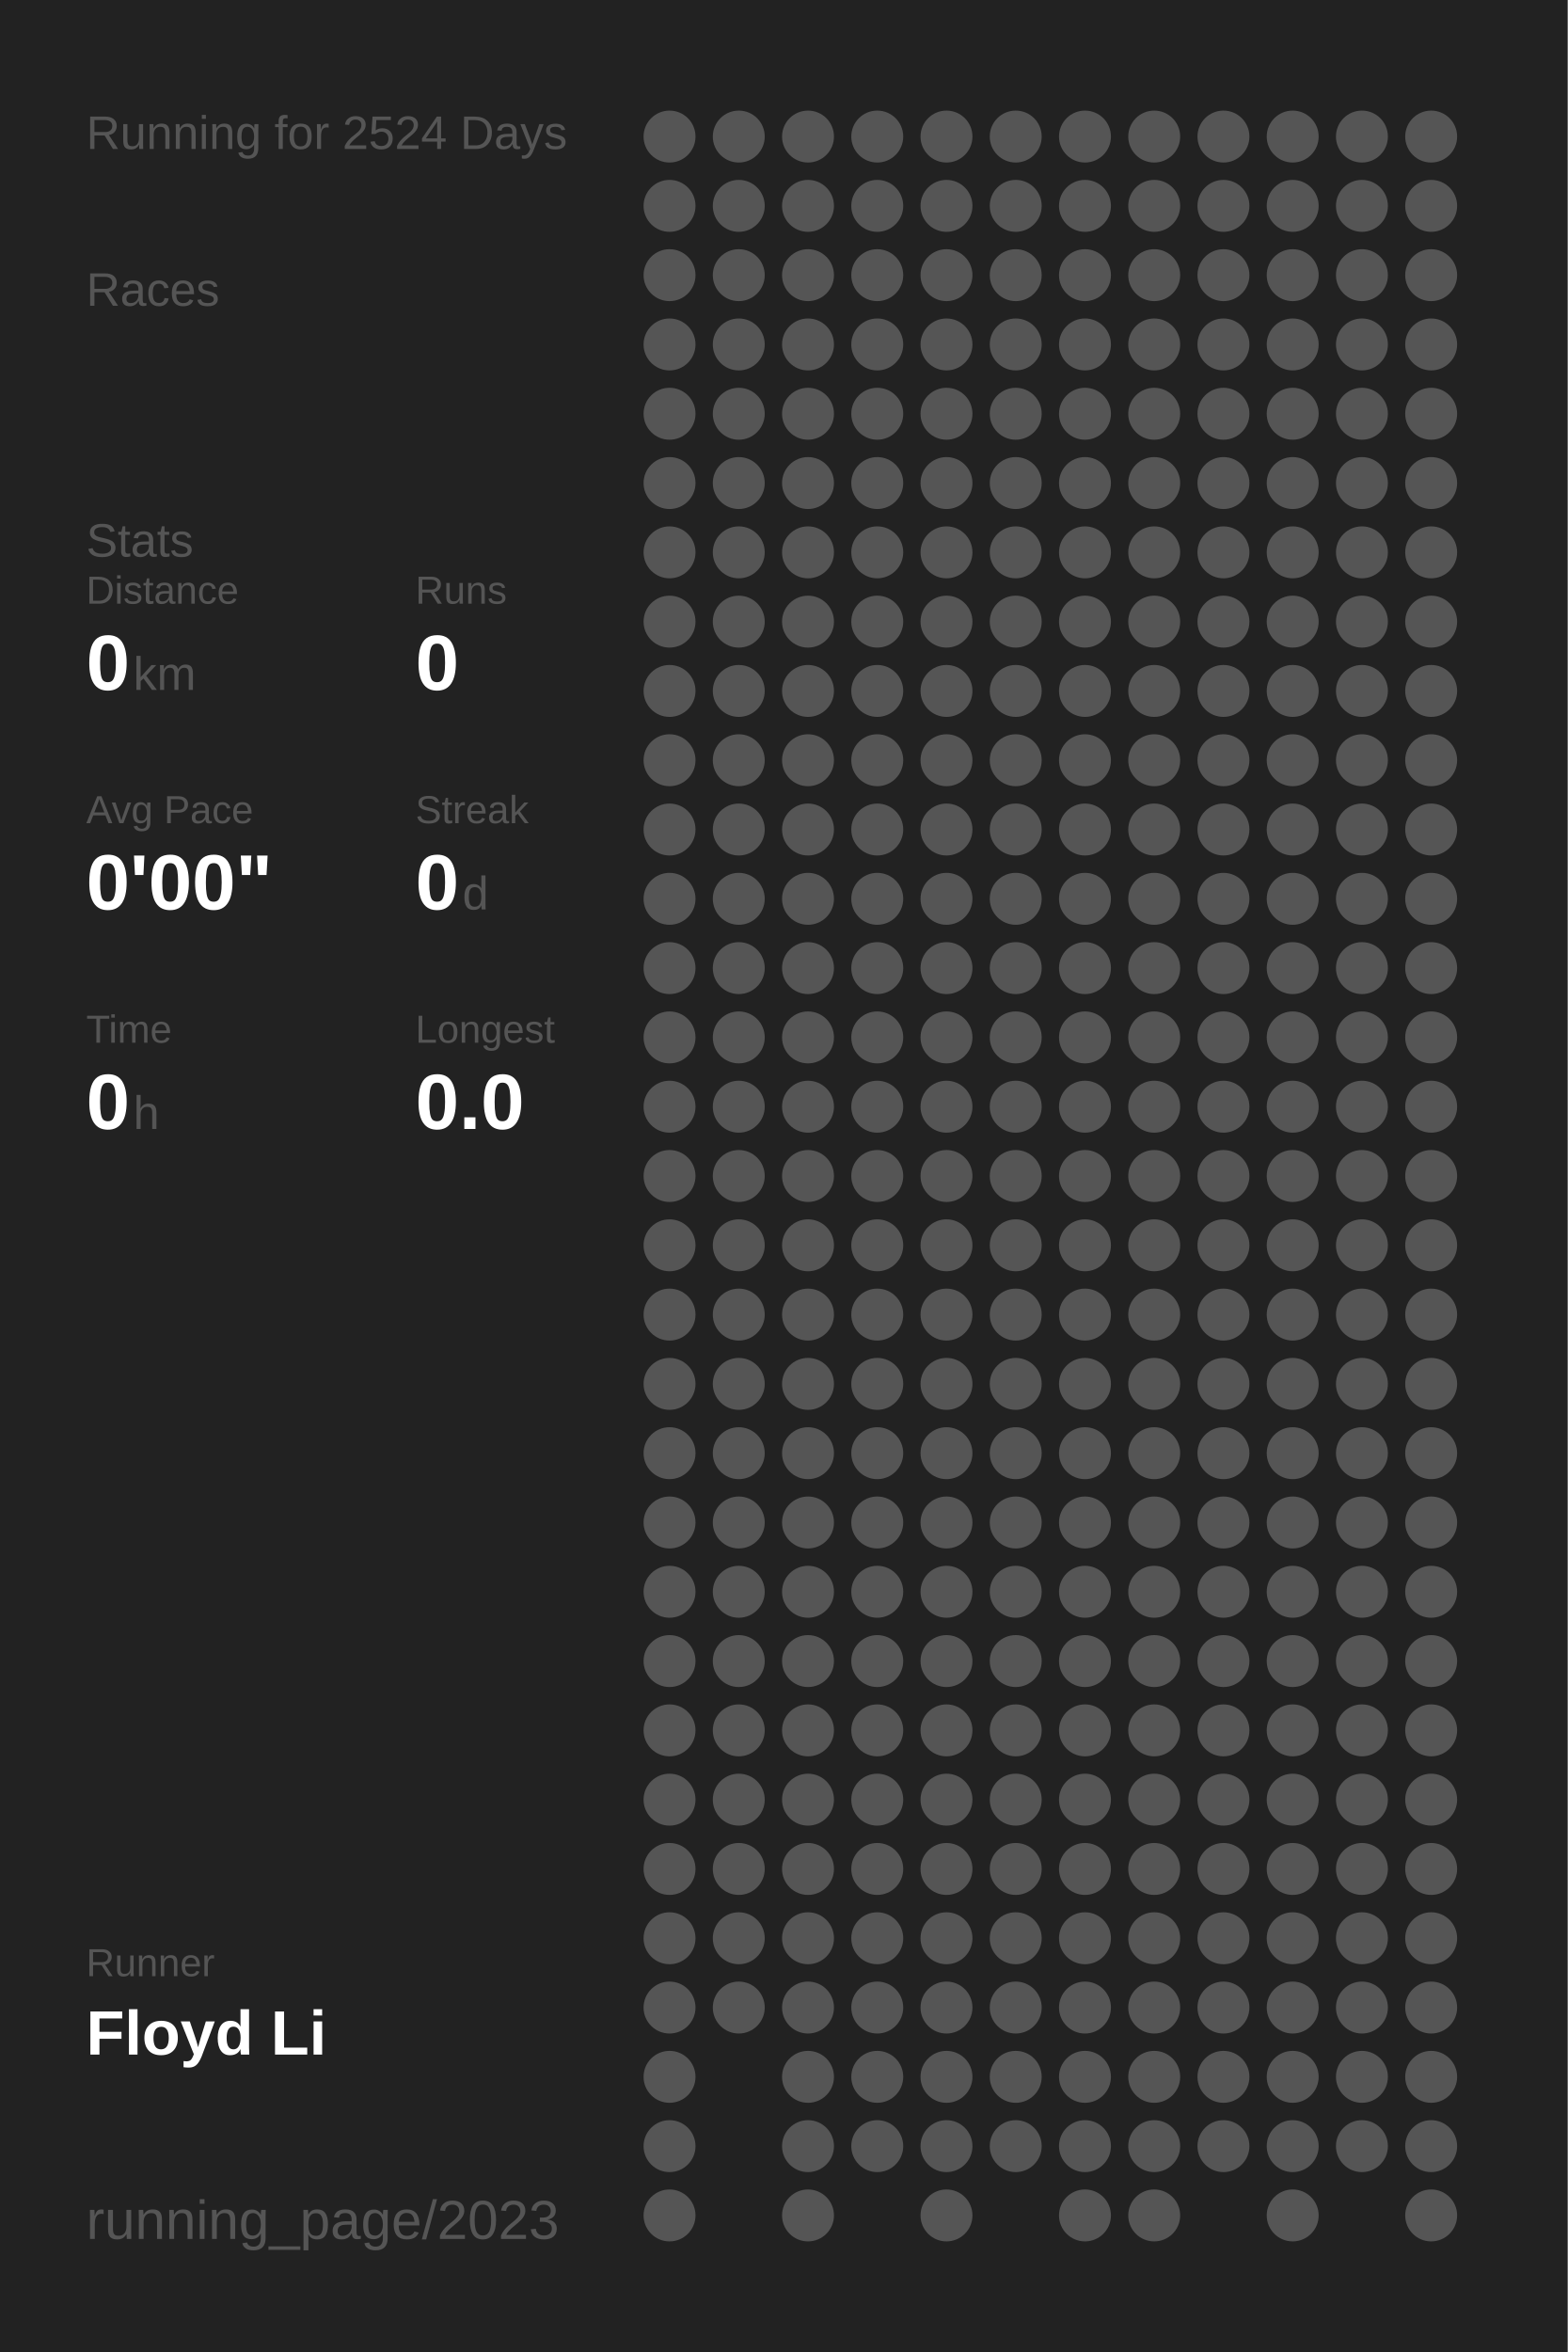
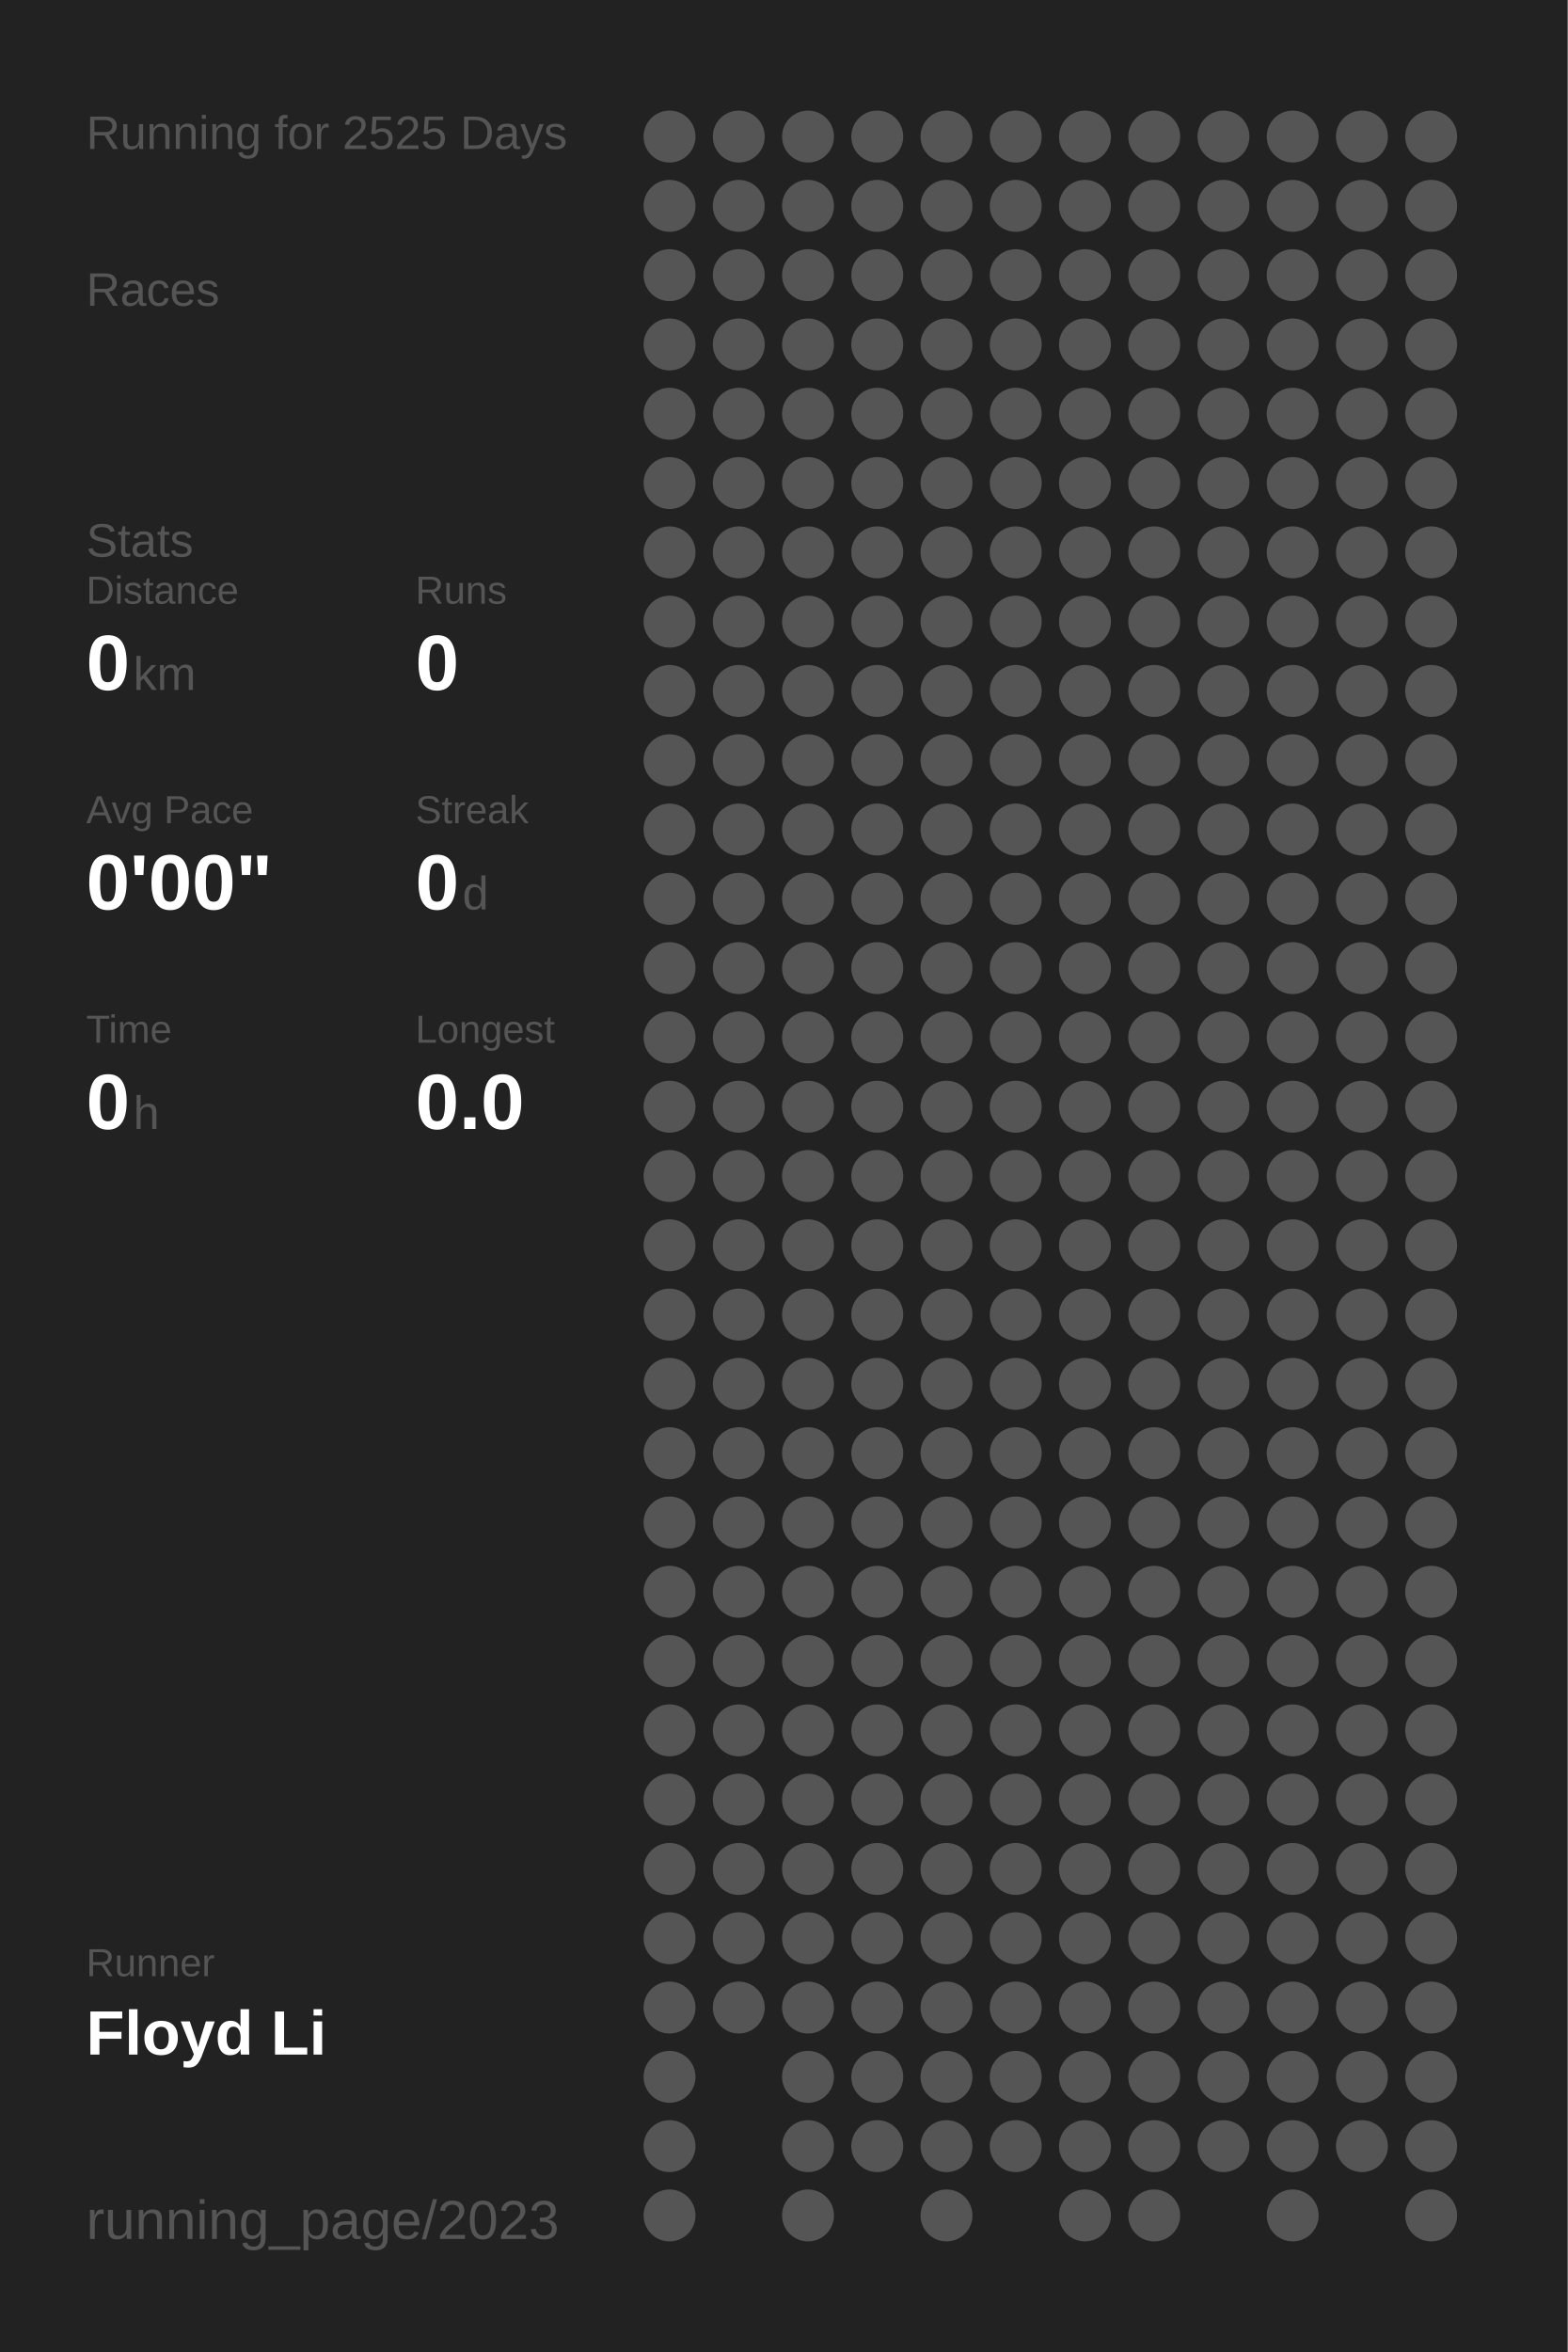
<svg xmlns="http://www.w3.org/2000/svg" baseProfile="full" height="300mm" version="1.1" viewBox="0,0,200,300" width="200mm">
  <defs />
  <rect fill="#222222" height="300" width="200" x="0" y="0" />
-   <text fill="#555555" style="font-size:6px; font-family:Arial;" x="11" y="19">Running for 2524 Days</text>
+   <text fill="#555555" style="font-size:6px; font-family:Arial;" x="11" y="19">Running for 2525 Days</text>
  <text fill="#555555" style="font-size:6px; font-family:Arial;" x="11" y="39">Races</text>
  <text fill="#555555" style="font-size:6px; font-family:Arial;" x="11" y="71">Stats</text>
  <text fill="#555555" style="font-size:5px; font-family:Arial;" x="11" y="77">Distance</text>
  <text fill="#FFFFFF" style="font-size:10px; font-family:Arial; font-weight:bold;" x="11" y="88">0</text>
  <text fill="#555555" style="font-size:6px; font-family:Arial;" x="17" y="88">km</text>
  <text fill="#555555" style="font-size:5px; font-family:Arial;" x="53" y="77">Runs</text>
  <text fill="#FFFFFF" style="font-size:10px; font-family:Arial; font-weight:bold;" x="53" y="88">0</text>
  <text fill="#555555" style="font-size:5px; font-family:Arial;" x="11" y="105">Avg Pace</text>
  <text fill="#FFFFFF" style="font-size:10px; font-family:Arial; font-weight:bold;" x="11" y="116">0'00"</text>
  <text fill="#555555" style="font-size:5px; font-family:Arial;" x="53" y="105">Streak</text>
  <text fill="#FFFFFF" style="font-size:10px; font-family:Arial; font-weight:bold;" x="53" y="116">0</text>
  <text fill="#555555" style="font-size:6px; font-family:Arial;" x="59" y="116">d</text>
  <text fill="#555555" style="font-size:5px; font-family:Arial;" x="11" y="133">Time</text>
  <text fill="#FFFFFF" style="font-size:10px; font-family:Arial; font-weight:bold;" x="11" y="144">0</text>
  <text fill="#555555" style="font-size:6px; font-family:Arial;" x="17" y="144">h</text>
  <text fill="#555555" style="font-size:5px; font-family:Arial;" x="53" y="133">Longest</text>
  <text fill="#FFFFFF" style="font-size:10px; font-family:Arial; font-weight:bold;" x="53" y="144">0.0</text>
  <text fill="#555555" style="font-size:5px; font-family:Arial;" x="11" y="252.065">Runner</text>
  <text fill="#FFFFFF" style="font-size:8px; font-family:Arial; font-weight:bold;" x="11" y="262.065">Floyd Li</text>
  <text fill="#555555" style="font-size:7px; font-family:Arial;" x="11" y="285.581">running_page/2023</text>
  <circle cx="85.417" cy="17.419" fill="#555555" r="3.312" />
  <circle cx="85.417" cy="26.258" fill="#555555" r="3.312" />
  <circle cx="85.417" cy="35.097" fill="#555555" r="3.312" />
  <circle cx="85.417" cy="43.935" fill="#555555" r="3.312" />
  <circle cx="85.417" cy="52.774" fill="#555555" r="3.312" />
  <circle cx="85.417" cy="61.613" fill="#555555" r="3.312" />
  <circle cx="85.417" cy="70.452" fill="#555555" r="3.312" />
  <circle cx="85.417" cy="79.29" fill="#555555" r="3.312" />
  <circle cx="85.417" cy="88.129" fill="#555555" r="3.312" />
  <circle cx="85.417" cy="96.968" fill="#555555" r="3.312" />
  <circle cx="85.417" cy="105.806" fill="#555555" r="3.312" />
  <circle cx="85.417" cy="114.645" fill="#555555" r="3.312" />
  <circle cx="85.417" cy="123.484" fill="#555555" r="3.312" />
  <circle cx="85.417" cy="132.323" fill="#555555" r="3.312" />
  <circle cx="85.417" cy="141.161" fill="#555555" r="3.312" />
  <circle cx="85.417" cy="150" fill="#555555" r="3.312" />
  <circle cx="85.417" cy="158.839" fill="#555555" r="3.312" />
  <circle cx="85.417" cy="167.677" fill="#555555" r="3.312" />
  <circle cx="85.417" cy="176.516" fill="#555555" r="3.312" />
  <circle cx="85.417" cy="185.355" fill="#555555" r="3.312" />
  <circle cx="85.417" cy="194.194" fill="#555555" r="3.312" />
  <circle cx="85.417" cy="203.032" fill="#555555" r="3.312" />
  <circle cx="85.417" cy="211.871" fill="#555555" r="3.312" />
  <circle cx="85.417" cy="220.71" fill="#555555" r="3.312" />
  <circle cx="85.417" cy="229.548" fill="#555555" r="3.312" />
  <circle cx="85.417" cy="238.387" fill="#555555" r="3.312" />
  <circle cx="85.417" cy="247.226" fill="#555555" r="3.312" />
  <circle cx="85.417" cy="256.065" fill="#555555" r="3.312" />
  <circle cx="85.417" cy="264.903" fill="#555555" r="3.312" />
  <circle cx="85.417" cy="273.742" fill="#555555" r="3.312" />
  <circle cx="85.417" cy="282.581" fill="#555555" r="3.312" />
  <circle cx="94.25" cy="17.419" fill="#555555" r="3.312" />
  <circle cx="94.25" cy="26.258" fill="#555555" r="3.312" />
  <circle cx="94.25" cy="35.097" fill="#555555" r="3.312" />
  <circle cx="94.25" cy="43.935" fill="#555555" r="3.312" />
  <circle cx="94.25" cy="52.774" fill="#555555" r="3.312" />
  <circle cx="94.25" cy="61.613" fill="#555555" r="3.312" />
  <circle cx="94.25" cy="70.452" fill="#555555" r="3.312" />
  <circle cx="94.25" cy="79.29" fill="#555555" r="3.312" />
  <circle cx="94.25" cy="88.129" fill="#555555" r="3.312" />
  <circle cx="94.25" cy="96.968" fill="#555555" r="3.312" />
  <circle cx="94.25" cy="105.806" fill="#555555" r="3.312" />
  <circle cx="94.25" cy="114.645" fill="#555555" r="3.312" />
  <circle cx="94.25" cy="123.484" fill="#555555" r="3.312" />
  <circle cx="94.25" cy="132.323" fill="#555555" r="3.312" />
  <circle cx="94.25" cy="141.161" fill="#555555" r="3.312" />
  <circle cx="94.25" cy="150" fill="#555555" r="3.312" />
  <circle cx="94.25" cy="158.839" fill="#555555" r="3.312" />
  <circle cx="94.25" cy="167.677" fill="#555555" r="3.312" />
  <circle cx="94.25" cy="176.516" fill="#555555" r="3.312" />
  <circle cx="94.25" cy="185.355" fill="#555555" r="3.312" />
  <circle cx="94.25" cy="194.194" fill="#555555" r="3.312" />
  <circle cx="94.25" cy="203.032" fill="#555555" r="3.312" />
  <circle cx="94.25" cy="211.871" fill="#555555" r="3.312" />
  <circle cx="94.25" cy="220.71" fill="#555555" r="3.312" />
  <circle cx="94.25" cy="229.548" fill="#555555" r="3.312" />
  <circle cx="94.25" cy="238.387" fill="#555555" r="3.312" />
  <circle cx="94.25" cy="247.226" fill="#555555" r="3.312" />
  <circle cx="94.25" cy="256.065" fill="#555555" r="3.312" />
  <circle cx="103.083" cy="17.419" fill="#555555" r="3.312" />
  <circle cx="103.083" cy="26.258" fill="#555555" r="3.312" />
  <circle cx="103.083" cy="35.097" fill="#555555" r="3.312" />
  <circle cx="103.083" cy="43.935" fill="#555555" r="3.312" />
  <circle cx="103.083" cy="52.774" fill="#555555" r="3.312" />
  <circle cx="103.083" cy="61.613" fill="#555555" r="3.312" />
  <circle cx="103.083" cy="70.452" fill="#555555" r="3.312" />
  <circle cx="103.083" cy="79.29" fill="#555555" r="3.312" />
  <circle cx="103.083" cy="88.129" fill="#555555" r="3.312" />
  <circle cx="103.083" cy="96.968" fill="#555555" r="3.312" />
  <circle cx="103.083" cy="105.806" fill="#555555" r="3.312" />
  <circle cx="103.083" cy="114.645" fill="#555555" r="3.312" />
  <circle cx="103.083" cy="123.484" fill="#555555" r="3.312" />
  <circle cx="103.083" cy="132.323" fill="#555555" r="3.312" />
  <circle cx="103.083" cy="141.161" fill="#555555" r="3.312" />
  <circle cx="103.083" cy="150" fill="#555555" r="3.312" />
  <circle cx="103.083" cy="158.839" fill="#555555" r="3.312" />
  <circle cx="103.083" cy="167.677" fill="#555555" r="3.312" />
  <circle cx="103.083" cy="176.516" fill="#555555" r="3.312" />
  <circle cx="103.083" cy="185.355" fill="#555555" r="3.312" />
  <circle cx="103.083" cy="194.194" fill="#555555" r="3.312" />
  <circle cx="103.083" cy="203.032" fill="#555555" r="3.312" />
  <circle cx="103.083" cy="211.871" fill="#555555" r="3.312" />
  <circle cx="103.083" cy="220.71" fill="#555555" r="3.312" />
  <circle cx="103.083" cy="229.548" fill="#555555" r="3.312" />
  <circle cx="103.083" cy="238.387" fill="#555555" r="3.312" />
  <circle cx="103.083" cy="247.226" fill="#555555" r="3.312" />
  <circle cx="103.083" cy="256.065" fill="#555555" r="3.312" />
  <circle cx="103.083" cy="264.903" fill="#555555" r="3.312" />
  <circle cx="103.083" cy="273.742" fill="#555555" r="3.312" />
  <circle cx="103.083" cy="282.581" fill="#555555" r="3.312" />
  <circle cx="111.917" cy="17.419" fill="#555555" r="3.312" />
  <circle cx="111.917" cy="26.258" fill="#555555" r="3.312" />
  <circle cx="111.917" cy="35.097" fill="#555555" r="3.312" />
  <circle cx="111.917" cy="43.935" fill="#555555" r="3.312" />
  <circle cx="111.917" cy="52.774" fill="#555555" r="3.312" />
  <circle cx="111.917" cy="61.613" fill="#555555" r="3.312" />
  <circle cx="111.917" cy="70.452" fill="#555555" r="3.312" />
  <circle cx="111.917" cy="79.29" fill="#555555" r="3.312" />
  <circle cx="111.917" cy="88.129" fill="#555555" r="3.312" />
  <circle cx="111.917" cy="96.968" fill="#555555" r="3.312" />
  <circle cx="111.917" cy="105.806" fill="#555555" r="3.312" />
  <circle cx="111.917" cy="114.645" fill="#555555" r="3.312" />
  <circle cx="111.917" cy="123.484" fill="#555555" r="3.312" />
  <circle cx="111.917" cy="132.323" fill="#555555" r="3.312" />
  <circle cx="111.917" cy="141.161" fill="#555555" r="3.312" />
  <circle cx="111.917" cy="150" fill="#555555" r="3.312" />
  <circle cx="111.917" cy="158.839" fill="#555555" r="3.312" />
  <circle cx="111.917" cy="167.677" fill="#555555" r="3.312" />
  <circle cx="111.917" cy="176.516" fill="#555555" r="3.312" />
  <circle cx="111.917" cy="185.355" fill="#555555" r="3.312" />
  <circle cx="111.917" cy="194.194" fill="#555555" r="3.312" />
  <circle cx="111.917" cy="203.032" fill="#555555" r="3.312" />
  <circle cx="111.917" cy="211.871" fill="#555555" r="3.312" />
  <circle cx="111.917" cy="220.71" fill="#555555" r="3.312" />
  <circle cx="111.917" cy="229.548" fill="#555555" r="3.312" />
  <circle cx="111.917" cy="238.387" fill="#555555" r="3.312" />
  <circle cx="111.917" cy="247.226" fill="#555555" r="3.312" />
  <circle cx="111.917" cy="256.065" fill="#555555" r="3.312" />
  <circle cx="111.917" cy="264.903" fill="#555555" r="3.312" />
  <circle cx="111.917" cy="273.742" fill="#555555" r="3.312" />
  <circle cx="120.75" cy="17.419" fill="#555555" r="3.312" />
  <circle cx="120.75" cy="26.258" fill="#555555" r="3.312" />
  <circle cx="120.75" cy="35.097" fill="#555555" r="3.312" />
  <circle cx="120.75" cy="43.935" fill="#555555" r="3.312" />
  <circle cx="120.75" cy="52.774" fill="#555555" r="3.312" />
  <circle cx="120.75" cy="61.613" fill="#555555" r="3.312" />
  <circle cx="120.75" cy="70.452" fill="#555555" r="3.312" />
  <circle cx="120.75" cy="79.29" fill="#555555" r="3.312" />
  <circle cx="120.75" cy="88.129" fill="#555555" r="3.312" />
  <circle cx="120.75" cy="96.968" fill="#555555" r="3.312" />
  <circle cx="120.75" cy="105.806" fill="#555555" r="3.312" />
  <circle cx="120.75" cy="114.645" fill="#555555" r="3.312" />
  <circle cx="120.75" cy="123.484" fill="#555555" r="3.312" />
  <circle cx="120.75" cy="132.323" fill="#555555" r="3.312" />
  <circle cx="120.75" cy="141.161" fill="#555555" r="3.312" />
  <circle cx="120.75" cy="150" fill="#555555" r="3.312" />
  <circle cx="120.75" cy="158.839" fill="#555555" r="3.312" />
  <circle cx="120.75" cy="167.677" fill="#555555" r="3.312" />
  <circle cx="120.75" cy="176.516" fill="#555555" r="3.312" />
  <circle cx="120.75" cy="185.355" fill="#555555" r="3.312" />
  <circle cx="120.75" cy="194.194" fill="#555555" r="3.312" />
  <circle cx="120.75" cy="203.032" fill="#555555" r="3.312" />
  <circle cx="120.75" cy="211.871" fill="#555555" r="3.312" />
  <circle cx="120.75" cy="220.71" fill="#555555" r="3.312" />
  <circle cx="120.75" cy="229.548" fill="#555555" r="3.312" />
  <circle cx="120.75" cy="238.387" fill="#555555" r="3.312" />
  <circle cx="120.75" cy="247.226" fill="#555555" r="3.312" />
  <circle cx="120.75" cy="256.065" fill="#555555" r="3.312" />
  <circle cx="120.75" cy="264.903" fill="#555555" r="3.312" />
  <circle cx="120.75" cy="273.742" fill="#555555" r="3.312" />
  <circle cx="120.75" cy="282.581" fill="#555555" r="3.312" />
  <circle cx="129.583" cy="17.419" fill="#555555" r="3.312" />
  <circle cx="129.583" cy="26.258" fill="#555555" r="3.312" />
  <circle cx="129.583" cy="35.097" fill="#555555" r="3.312" />
  <circle cx="129.583" cy="43.935" fill="#555555" r="3.312" />
  <circle cx="129.583" cy="52.774" fill="#555555" r="3.312" />
  <circle cx="129.583" cy="61.613" fill="#555555" r="3.312" />
  <circle cx="129.583" cy="70.452" fill="#555555" r="3.312" />
  <circle cx="129.583" cy="79.29" fill="#555555" r="3.312" />
  <circle cx="129.583" cy="88.129" fill="#555555" r="3.312" />
  <circle cx="129.583" cy="96.968" fill="#555555" r="3.312" />
  <circle cx="129.583" cy="105.806" fill="#555555" r="3.312" />
  <circle cx="129.583" cy="114.645" fill="#555555" r="3.312" />
  <circle cx="129.583" cy="123.484" fill="#555555" r="3.312" />
  <circle cx="129.583" cy="132.323" fill="#555555" r="3.312" />
  <circle cx="129.583" cy="141.161" fill="#555555" r="3.312" />
  <circle cx="129.583" cy="150" fill="#555555" r="3.312" />
  <circle cx="129.583" cy="158.839" fill="#555555" r="3.312" />
  <circle cx="129.583" cy="167.677" fill="#555555" r="3.312" />
  <circle cx="129.583" cy="176.516" fill="#555555" r="3.312" />
  <circle cx="129.583" cy="185.355" fill="#555555" r="3.312" />
  <circle cx="129.583" cy="194.194" fill="#555555" r="3.312" />
  <circle cx="129.583" cy="203.032" fill="#555555" r="3.312" />
  <circle cx="129.583" cy="211.871" fill="#555555" r="3.312" />
  <circle cx="129.583" cy="220.71" fill="#555555" r="3.312" />
  <circle cx="129.583" cy="229.548" fill="#555555" r="3.312" />
  <circle cx="129.583" cy="238.387" fill="#555555" r="3.312" />
  <circle cx="129.583" cy="247.226" fill="#555555" r="3.312" />
  <circle cx="129.583" cy="256.065" fill="#555555" r="3.312" />
  <circle cx="129.583" cy="264.903" fill="#555555" r="3.312" />
  <circle cx="129.583" cy="273.742" fill="#555555" r="3.312" />
  <circle cx="138.417" cy="17.419" fill="#555555" r="3.312" />
  <circle cx="138.417" cy="26.258" fill="#555555" r="3.312" />
  <circle cx="138.417" cy="35.097" fill="#555555" r="3.312" />
  <circle cx="138.417" cy="43.935" fill="#555555" r="3.312" />
  <circle cx="138.417" cy="52.774" fill="#555555" r="3.312" />
  <circle cx="138.417" cy="61.613" fill="#555555" r="3.312" />
  <circle cx="138.417" cy="70.452" fill="#555555" r="3.312" />
  <circle cx="138.417" cy="79.29" fill="#555555" r="3.312" />
  <circle cx="138.417" cy="88.129" fill="#555555" r="3.312" />
  <circle cx="138.417" cy="96.968" fill="#555555" r="3.312" />
  <circle cx="138.417" cy="105.806" fill="#555555" r="3.312" />
  <circle cx="138.417" cy="114.645" fill="#555555" r="3.312" />
  <circle cx="138.417" cy="123.484" fill="#555555" r="3.312" />
  <circle cx="138.417" cy="132.323" fill="#555555" r="3.312" />
  <circle cx="138.417" cy="141.161" fill="#555555" r="3.312" />
  <circle cx="138.417" cy="150" fill="#555555" r="3.312" />
  <circle cx="138.417" cy="158.839" fill="#555555" r="3.312" />
  <circle cx="138.417" cy="167.677" fill="#555555" r="3.312" />
  <circle cx="138.417" cy="176.516" fill="#555555" r="3.312" />
  <circle cx="138.417" cy="185.355" fill="#555555" r="3.312" />
  <circle cx="138.417" cy="194.194" fill="#555555" r="3.312" />
  <circle cx="138.417" cy="203.032" fill="#555555" r="3.312" />
  <circle cx="138.417" cy="211.871" fill="#555555" r="3.312" />
  <circle cx="138.417" cy="220.71" fill="#555555" r="3.312" />
  <circle cx="138.417" cy="229.548" fill="#555555" r="3.312" />
  <circle cx="138.417" cy="238.387" fill="#555555" r="3.312" />
  <circle cx="138.417" cy="247.226" fill="#555555" r="3.312" />
  <circle cx="138.417" cy="256.065" fill="#555555" r="3.312" />
  <circle cx="138.417" cy="264.903" fill="#555555" r="3.312" />
  <circle cx="138.417" cy="273.742" fill="#555555" r="3.312" />
  <circle cx="138.417" cy="282.581" fill="#555555" r="3.312" />
  <circle cx="147.25" cy="17.419" fill="#555555" r="3.312" />
  <circle cx="147.25" cy="26.258" fill="#555555" r="3.312" />
  <circle cx="147.25" cy="35.097" fill="#555555" r="3.312" />
  <circle cx="147.25" cy="43.935" fill="#555555" r="3.312" />
  <circle cx="147.25" cy="52.774" fill="#555555" r="3.312" />
  <circle cx="147.25" cy="61.613" fill="#555555" r="3.312" />
  <circle cx="147.25" cy="70.452" fill="#555555" r="3.312" />
  <circle cx="147.25" cy="79.29" fill="#555555" r="3.312" />
  <circle cx="147.25" cy="88.129" fill="#555555" r="3.312" />
  <circle cx="147.25" cy="96.968" fill="#555555" r="3.312" />
  <circle cx="147.25" cy="105.806" fill="#555555" r="3.312" />
  <circle cx="147.25" cy="114.645" fill="#555555" r="3.312" />
  <circle cx="147.25" cy="123.484" fill="#555555" r="3.312" />
  <circle cx="147.25" cy="132.323" fill="#555555" r="3.312" />
  <circle cx="147.25" cy="141.161" fill="#555555" r="3.312" />
  <circle cx="147.25" cy="150" fill="#555555" r="3.312" />
  <circle cx="147.25" cy="158.839" fill="#555555" r="3.312" />
  <circle cx="147.25" cy="167.677" fill="#555555" r="3.312" />
  <circle cx="147.25" cy="176.516" fill="#555555" r="3.312" />
  <circle cx="147.25" cy="185.355" fill="#555555" r="3.312" />
  <circle cx="147.25" cy="194.194" fill="#555555" r="3.312" />
  <circle cx="147.25" cy="203.032" fill="#555555" r="3.312" />
  <circle cx="147.25" cy="211.871" fill="#555555" r="3.312" />
  <circle cx="147.25" cy="220.71" fill="#555555" r="3.312" />
  <circle cx="147.25" cy="229.548" fill="#555555" r="3.312" />
  <circle cx="147.25" cy="238.387" fill="#555555" r="3.312" />
  <circle cx="147.25" cy="247.226" fill="#555555" r="3.312" />
  <circle cx="147.25" cy="256.065" fill="#555555" r="3.312" />
  <circle cx="147.25" cy="264.903" fill="#555555" r="3.312" />
  <circle cx="147.25" cy="273.742" fill="#555555" r="3.312" />
  <circle cx="147.25" cy="282.581" fill="#555555" r="3.312" />
  <circle cx="156.083" cy="17.419" fill="#555555" r="3.312" />
  <circle cx="156.083" cy="26.258" fill="#555555" r="3.312" />
  <circle cx="156.083" cy="35.097" fill="#555555" r="3.312" />
  <circle cx="156.083" cy="43.935" fill="#555555" r="3.312" />
  <circle cx="156.083" cy="52.774" fill="#555555" r="3.312" />
  <circle cx="156.083" cy="61.613" fill="#555555" r="3.312" />
  <circle cx="156.083" cy="70.452" fill="#555555" r="3.312" />
  <circle cx="156.083" cy="79.29" fill="#555555" r="3.312" />
  <circle cx="156.083" cy="88.129" fill="#555555" r="3.312" />
  <circle cx="156.083" cy="96.968" fill="#555555" r="3.312" />
  <circle cx="156.083" cy="105.806" fill="#555555" r="3.312" />
  <circle cx="156.083" cy="114.645" fill="#555555" r="3.312" />
  <circle cx="156.083" cy="123.484" fill="#555555" r="3.312" />
  <circle cx="156.083" cy="132.323" fill="#555555" r="3.312" />
  <circle cx="156.083" cy="141.161" fill="#555555" r="3.312" />
  <circle cx="156.083" cy="150" fill="#555555" r="3.312" />
  <circle cx="156.083" cy="158.839" fill="#555555" r="3.312" />
  <circle cx="156.083" cy="167.677" fill="#555555" r="3.312" />
  <circle cx="156.083" cy="176.516" fill="#555555" r="3.312" />
  <circle cx="156.083" cy="185.355" fill="#555555" r="3.312" />
  <circle cx="156.083" cy="194.194" fill="#555555" r="3.312" />
  <circle cx="156.083" cy="203.032" fill="#555555" r="3.312" />
  <circle cx="156.083" cy="211.871" fill="#555555" r="3.312" />
  <circle cx="156.083" cy="220.71" fill="#555555" r="3.312" />
  <circle cx="156.083" cy="229.548" fill="#555555" r="3.312" />
  <circle cx="156.083" cy="238.387" fill="#555555" r="3.312" />
  <circle cx="156.083" cy="247.226" fill="#555555" r="3.312" />
  <circle cx="156.083" cy="256.065" fill="#555555" r="3.312" />
  <circle cx="156.083" cy="264.903" fill="#555555" r="3.312" />
  <circle cx="156.083" cy="273.742" fill="#555555" r="3.312" />
  <circle cx="164.917" cy="17.419" fill="#555555" r="3.312" />
  <circle cx="164.917" cy="26.258" fill="#555555" r="3.312" />
  <circle cx="164.917" cy="35.097" fill="#555555" r="3.312" />
  <circle cx="164.917" cy="43.935" fill="#555555" r="3.312" />
  <circle cx="164.917" cy="52.774" fill="#555555" r="3.312" />
  <circle cx="164.917" cy="61.613" fill="#555555" r="3.312" />
  <circle cx="164.917" cy="70.452" fill="#555555" r="3.312" />
  <circle cx="164.917" cy="79.29" fill="#555555" r="3.312" />
  <circle cx="164.917" cy="88.129" fill="#555555" r="3.312" />
  <circle cx="164.917" cy="96.968" fill="#555555" r="3.312" />
  <circle cx="164.917" cy="105.806" fill="#555555" r="3.312" />
  <circle cx="164.917" cy="114.645" fill="#555555" r="3.312" />
  <circle cx="164.917" cy="123.484" fill="#555555" r="3.312" />
  <circle cx="164.917" cy="132.323" fill="#555555" r="3.312" />
  <circle cx="164.917" cy="141.161" fill="#555555" r="3.312" />
  <circle cx="164.917" cy="150" fill="#555555" r="3.312" />
  <circle cx="164.917" cy="158.839" fill="#555555" r="3.312" />
  <circle cx="164.917" cy="167.677" fill="#555555" r="3.312" />
  <circle cx="164.917" cy="176.516" fill="#555555" r="3.312" />
  <circle cx="164.917" cy="185.355" fill="#555555" r="3.312" />
  <circle cx="164.917" cy="194.194" fill="#555555" r="3.312" />
  <circle cx="164.917" cy="203.032" fill="#555555" r="3.312" />
  <circle cx="164.917" cy="211.871" fill="#555555" r="3.312" />
  <circle cx="164.917" cy="220.71" fill="#555555" r="3.312" />
  <circle cx="164.917" cy="229.548" fill="#555555" r="3.312" />
  <circle cx="164.917" cy="238.387" fill="#555555" r="3.312" />
  <circle cx="164.917" cy="247.226" fill="#555555" r="3.312" />
  <circle cx="164.917" cy="256.065" fill="#555555" r="3.312" />
  <circle cx="164.917" cy="264.903" fill="#555555" r="3.312" />
  <circle cx="164.917" cy="273.742" fill="#555555" r="3.312" />
  <circle cx="164.917" cy="282.581" fill="#555555" r="3.312" />
  <circle cx="173.75" cy="17.419" fill="#555555" r="3.312" />
  <circle cx="173.75" cy="26.258" fill="#555555" r="3.312" />
  <circle cx="173.75" cy="35.097" fill="#555555" r="3.312" />
  <circle cx="173.75" cy="43.935" fill="#555555" r="3.312" />
  <circle cx="173.75" cy="52.774" fill="#555555" r="3.312" />
  <circle cx="173.75" cy="61.613" fill="#555555" r="3.312" />
  <circle cx="173.75" cy="70.452" fill="#555555" r="3.312" />
  <circle cx="173.75" cy="79.29" fill="#555555" r="3.312" />
  <circle cx="173.75" cy="88.129" fill="#555555" r="3.312" />
  <circle cx="173.75" cy="96.968" fill="#555555" r="3.312" />
  <circle cx="173.75" cy="105.806" fill="#555555" r="3.312" />
  <circle cx="173.75" cy="114.645" fill="#555555" r="3.312" />
  <circle cx="173.75" cy="123.484" fill="#555555" r="3.312" />
  <circle cx="173.75" cy="132.323" fill="#555555" r="3.312" />
  <circle cx="173.75" cy="141.161" fill="#555555" r="3.312" />
  <circle cx="173.75" cy="150" fill="#555555" r="3.312" />
  <circle cx="173.75" cy="158.839" fill="#555555" r="3.312" />
  <circle cx="173.75" cy="167.677" fill="#555555" r="3.312" />
  <circle cx="173.75" cy="176.516" fill="#555555" r="3.312" />
  <circle cx="173.75" cy="185.355" fill="#555555" r="3.312" />
  <circle cx="173.75" cy="194.194" fill="#555555" r="3.312" />
  <circle cx="173.75" cy="203.032" fill="#555555" r="3.312" />
  <circle cx="173.75" cy="211.871" fill="#555555" r="3.312" />
  <circle cx="173.75" cy="220.71" fill="#555555" r="3.312" />
  <circle cx="173.75" cy="229.548" fill="#555555" r="3.312" />
  <circle cx="173.75" cy="238.387" fill="#555555" r="3.312" />
  <circle cx="173.75" cy="247.226" fill="#555555" r="3.312" />
  <circle cx="173.75" cy="256.065" fill="#555555" r="3.312" />
  <circle cx="173.75" cy="264.903" fill="#555555" r="3.312" />
  <circle cx="173.75" cy="273.742" fill="#555555" r="3.312" />
  <circle cx="182.583" cy="17.419" fill="#555555" r="3.312" />
  <circle cx="182.583" cy="26.258" fill="#555555" r="3.312" />
  <circle cx="182.583" cy="35.097" fill="#555555" r="3.312" />
  <circle cx="182.583" cy="43.935" fill="#555555" r="3.312" />
  <circle cx="182.583" cy="52.774" fill="#555555" r="3.312" />
  <circle cx="182.583" cy="61.613" fill="#555555" r="3.312" />
  <circle cx="182.583" cy="70.452" fill="#555555" r="3.312" />
  <circle cx="182.583" cy="79.29" fill="#555555" r="3.312" />
  <circle cx="182.583" cy="88.129" fill="#555555" r="3.312" />
  <circle cx="182.583" cy="96.968" fill="#555555" r="3.312" />
  <circle cx="182.583" cy="105.806" fill="#555555" r="3.312" />
  <circle cx="182.583" cy="114.645" fill="#555555" r="3.312" />
  <circle cx="182.583" cy="123.484" fill="#555555" r="3.312" />
  <circle cx="182.583" cy="132.323" fill="#555555" r="3.312" />
  <circle cx="182.583" cy="141.161" fill="#555555" r="3.312" />
  <circle cx="182.583" cy="150" fill="#555555" r="3.312" />
  <circle cx="182.583" cy="158.839" fill="#555555" r="3.312" />
  <circle cx="182.583" cy="167.677" fill="#555555" r="3.312" />
  <circle cx="182.583" cy="176.516" fill="#555555" r="3.312" />
  <circle cx="182.583" cy="185.355" fill="#555555" r="3.312" />
  <circle cx="182.583" cy="194.194" fill="#555555" r="3.312" />
  <circle cx="182.583" cy="203.032" fill="#555555" r="3.312" />
  <circle cx="182.583" cy="211.871" fill="#555555" r="3.312" />
  <circle cx="182.583" cy="220.71" fill="#555555" r="3.312" />
  <circle cx="182.583" cy="229.548" fill="#555555" r="3.312" />
  <circle cx="182.583" cy="238.387" fill="#555555" r="3.312" />
  <circle cx="182.583" cy="247.226" fill="#555555" r="3.312" />
  <circle cx="182.583" cy="256.065" fill="#555555" r="3.312" />
  <circle cx="182.583" cy="264.903" fill="#555555" r="3.312" />
  <circle cx="182.583" cy="273.742" fill="#555555" r="3.312" />
  <circle cx="182.583" cy="282.581" fill="#555555" r="3.312" />
</svg>
